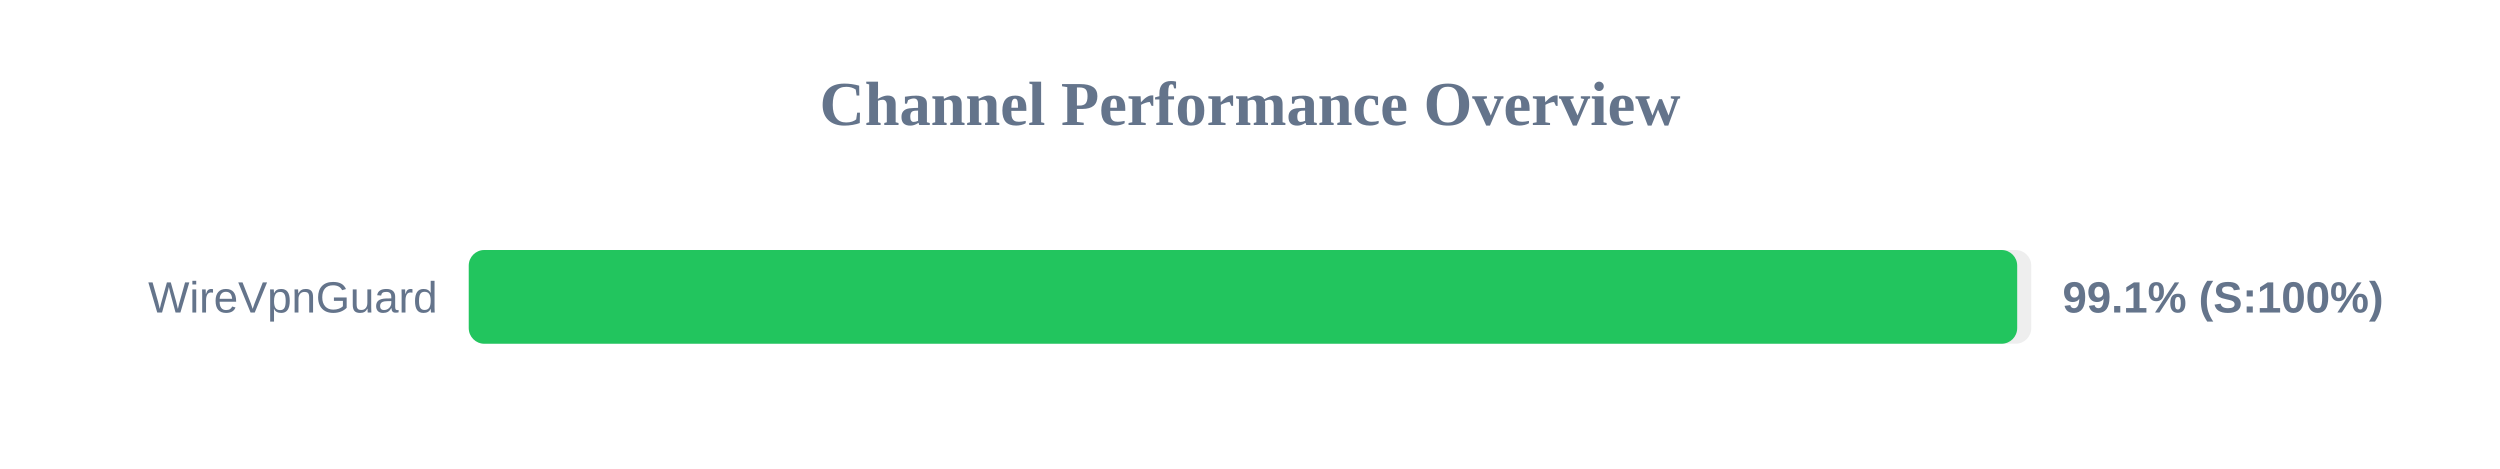
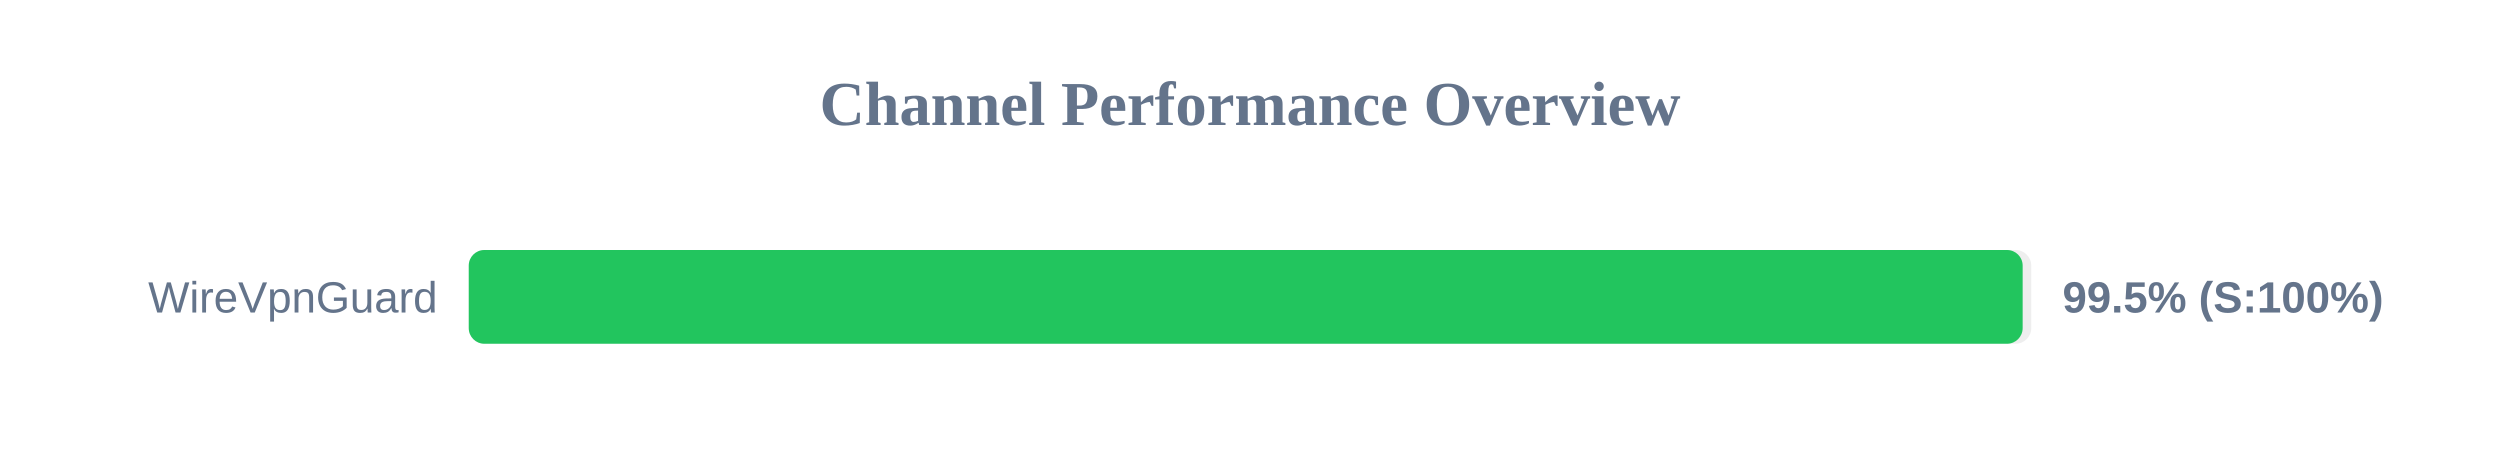
<svg xmlns="http://www.w3.org/2000/svg" width="800" height="150" version="1.1">
  <style>
        .row { font: 14px Arial; fill: #64748b; }
        .score { font: bold 14px Arial; fill: #64748b; }
    </style>
  <text x="400" y="40" text-anchor="middle" font-size="20px" font-weight="bold" fill="#64748b">Channel Performance Overview</text>
  <rect x="150" y="80" width="500" height="30" fill="#eee" rx="5" />
-   <rect x="150" y="80" width="495.5" height="30" fill="#22c55e" rx="5" />
+   <rect x="150" y="80" width="497.25" height="30" fill="#22c55e" rx="5" />
  <text x="140" y="100" text-anchor="end" class="row">WireVpnGuard</text>
-   <text x="660" y="100" text-anchor="start" class="score">99.1% (S:100%)</text>
+   <text x="660" y="100" text-anchor="start" class="score">99.5% (S:100%)</text>
</svg>
